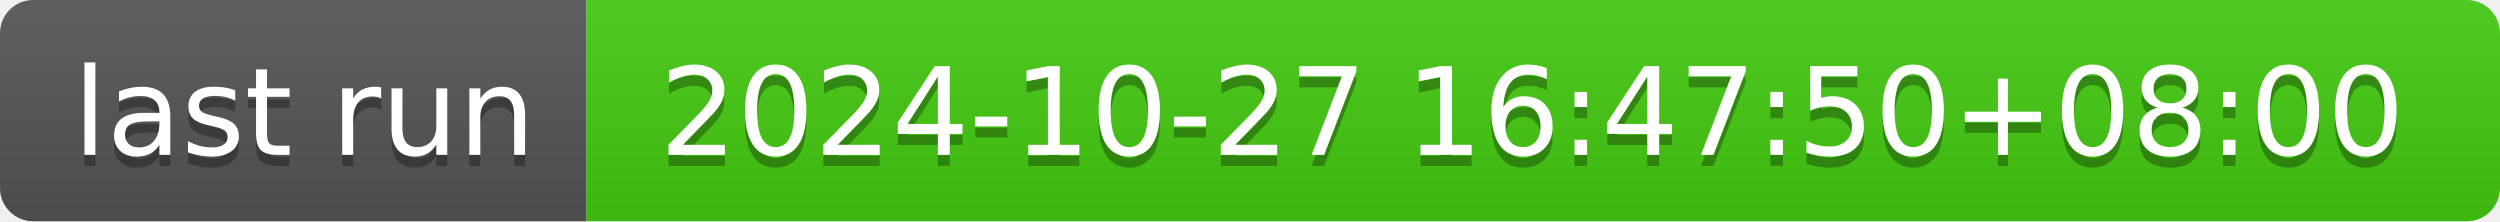
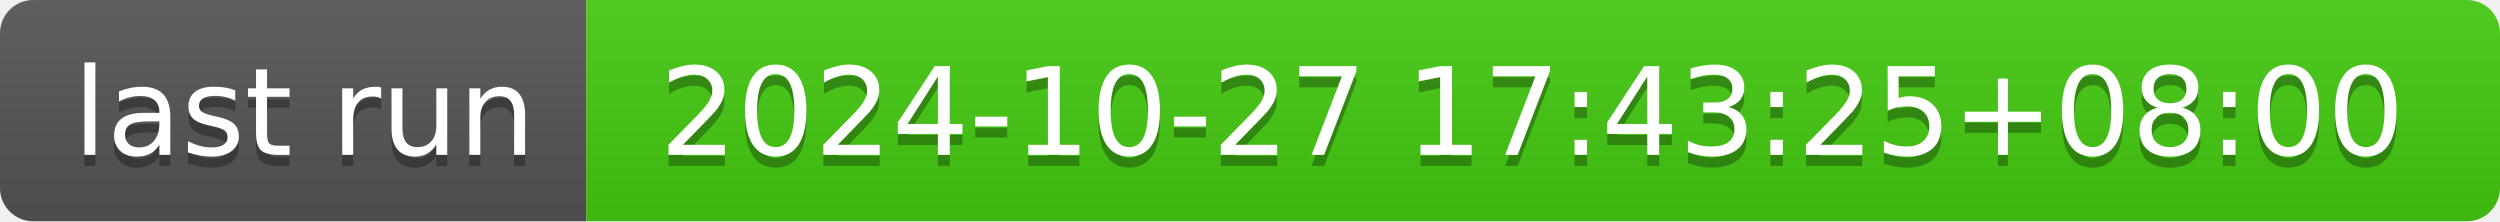
- <svg xmlns="http://www.w3.org/2000/svg" width="226" height="20" role="img" aria-label="last run: 2024-10-27 16:47:50+08:00">
+ <svg xmlns="http://www.w3.org/2000/svg" width="226" height="20" role="img" aria-label="last run: 2024-10-27 17:43:25+08:00">
  <linearGradient id="s" x2="0" y2="100%">
    <stop offset="0" stop-color="#bbb" stop-opacity=".1" />
    <stop offset="1" stop-opacity=".1" />
  </linearGradient>
  <clipPath id="r">
    <rect width="226" height="20" rx="3" fill="#fff" />
  </clipPath>
  <g clip-path="url(#r)">
    <rect width="53" height="20" fill="#555" />
    <rect x="53" width="173" height="20" fill="#4c1" />
    <rect width="226" height="20" fill="url(#s)" />
  </g>
  <g fill="#fff" text-anchor="middle" font-family="Verdana,Geneva,DejaVu Sans,sans-serif" text-rendering="geometricPrecision" font-size="110">
    <text aria-hidden="true" x="275" y="150" fill="#010101" fill-opacity=".3" transform="scale(.1)" textLength="430">last run</text>
    <text x="275" y="140" transform="scale(.1)" fill="#fff" textLength="430">last run</text>
-     <text aria-hidden="true" x="1385" y="150" fill="#010101" fill-opacity=".3" transform="scale(.1)" textLength="1630">2024-10-27 16:47:50+08:00</text>
-     <text x="1385" y="140" transform="scale(.1)" fill="#fff" textLength="1630">2024-10-27 16:47:50+08:00</text>
+     <text aria-hidden="true" x="1385" y="150" fill="#010101" fill-opacity=".3" transform="scale(.1)" textLength="1630">2024-10-27 17:43:25+08:00</text>
+     <text x="1385" y="140" transform="scale(.1)" fill="#fff" textLength="1630">2024-10-27 17:43:25+08:00</text>
  </g>
</svg>
